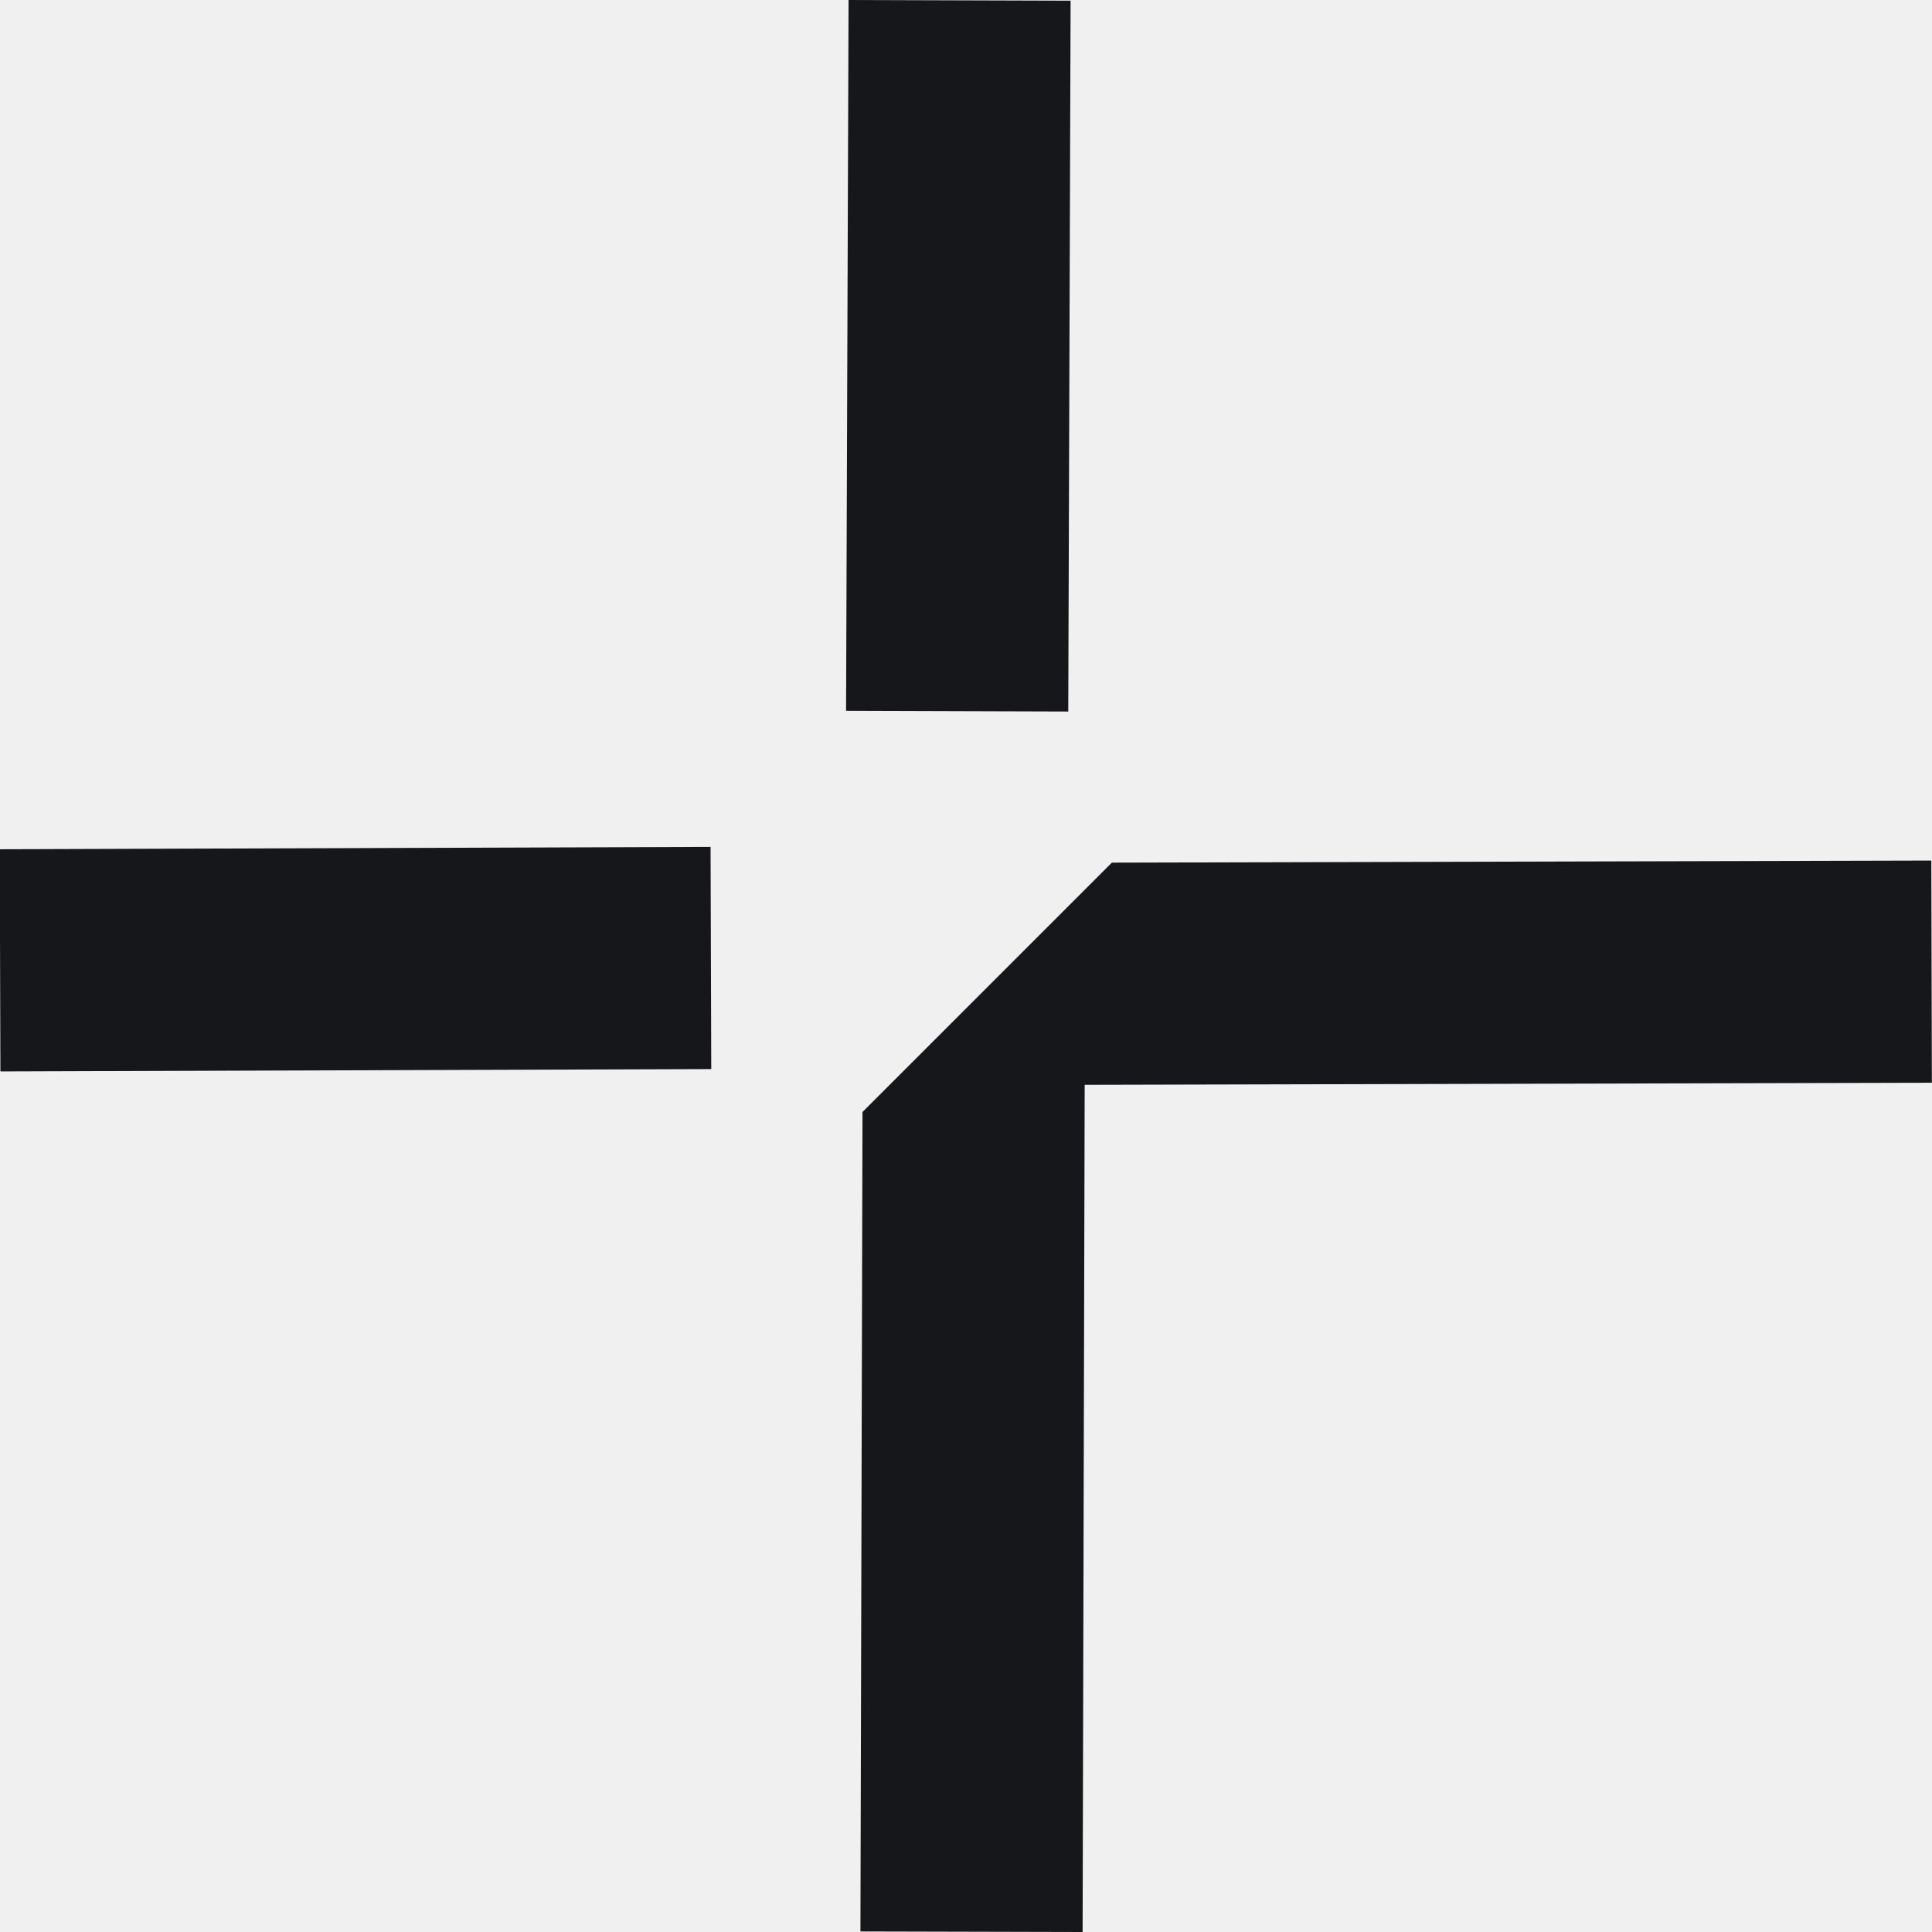
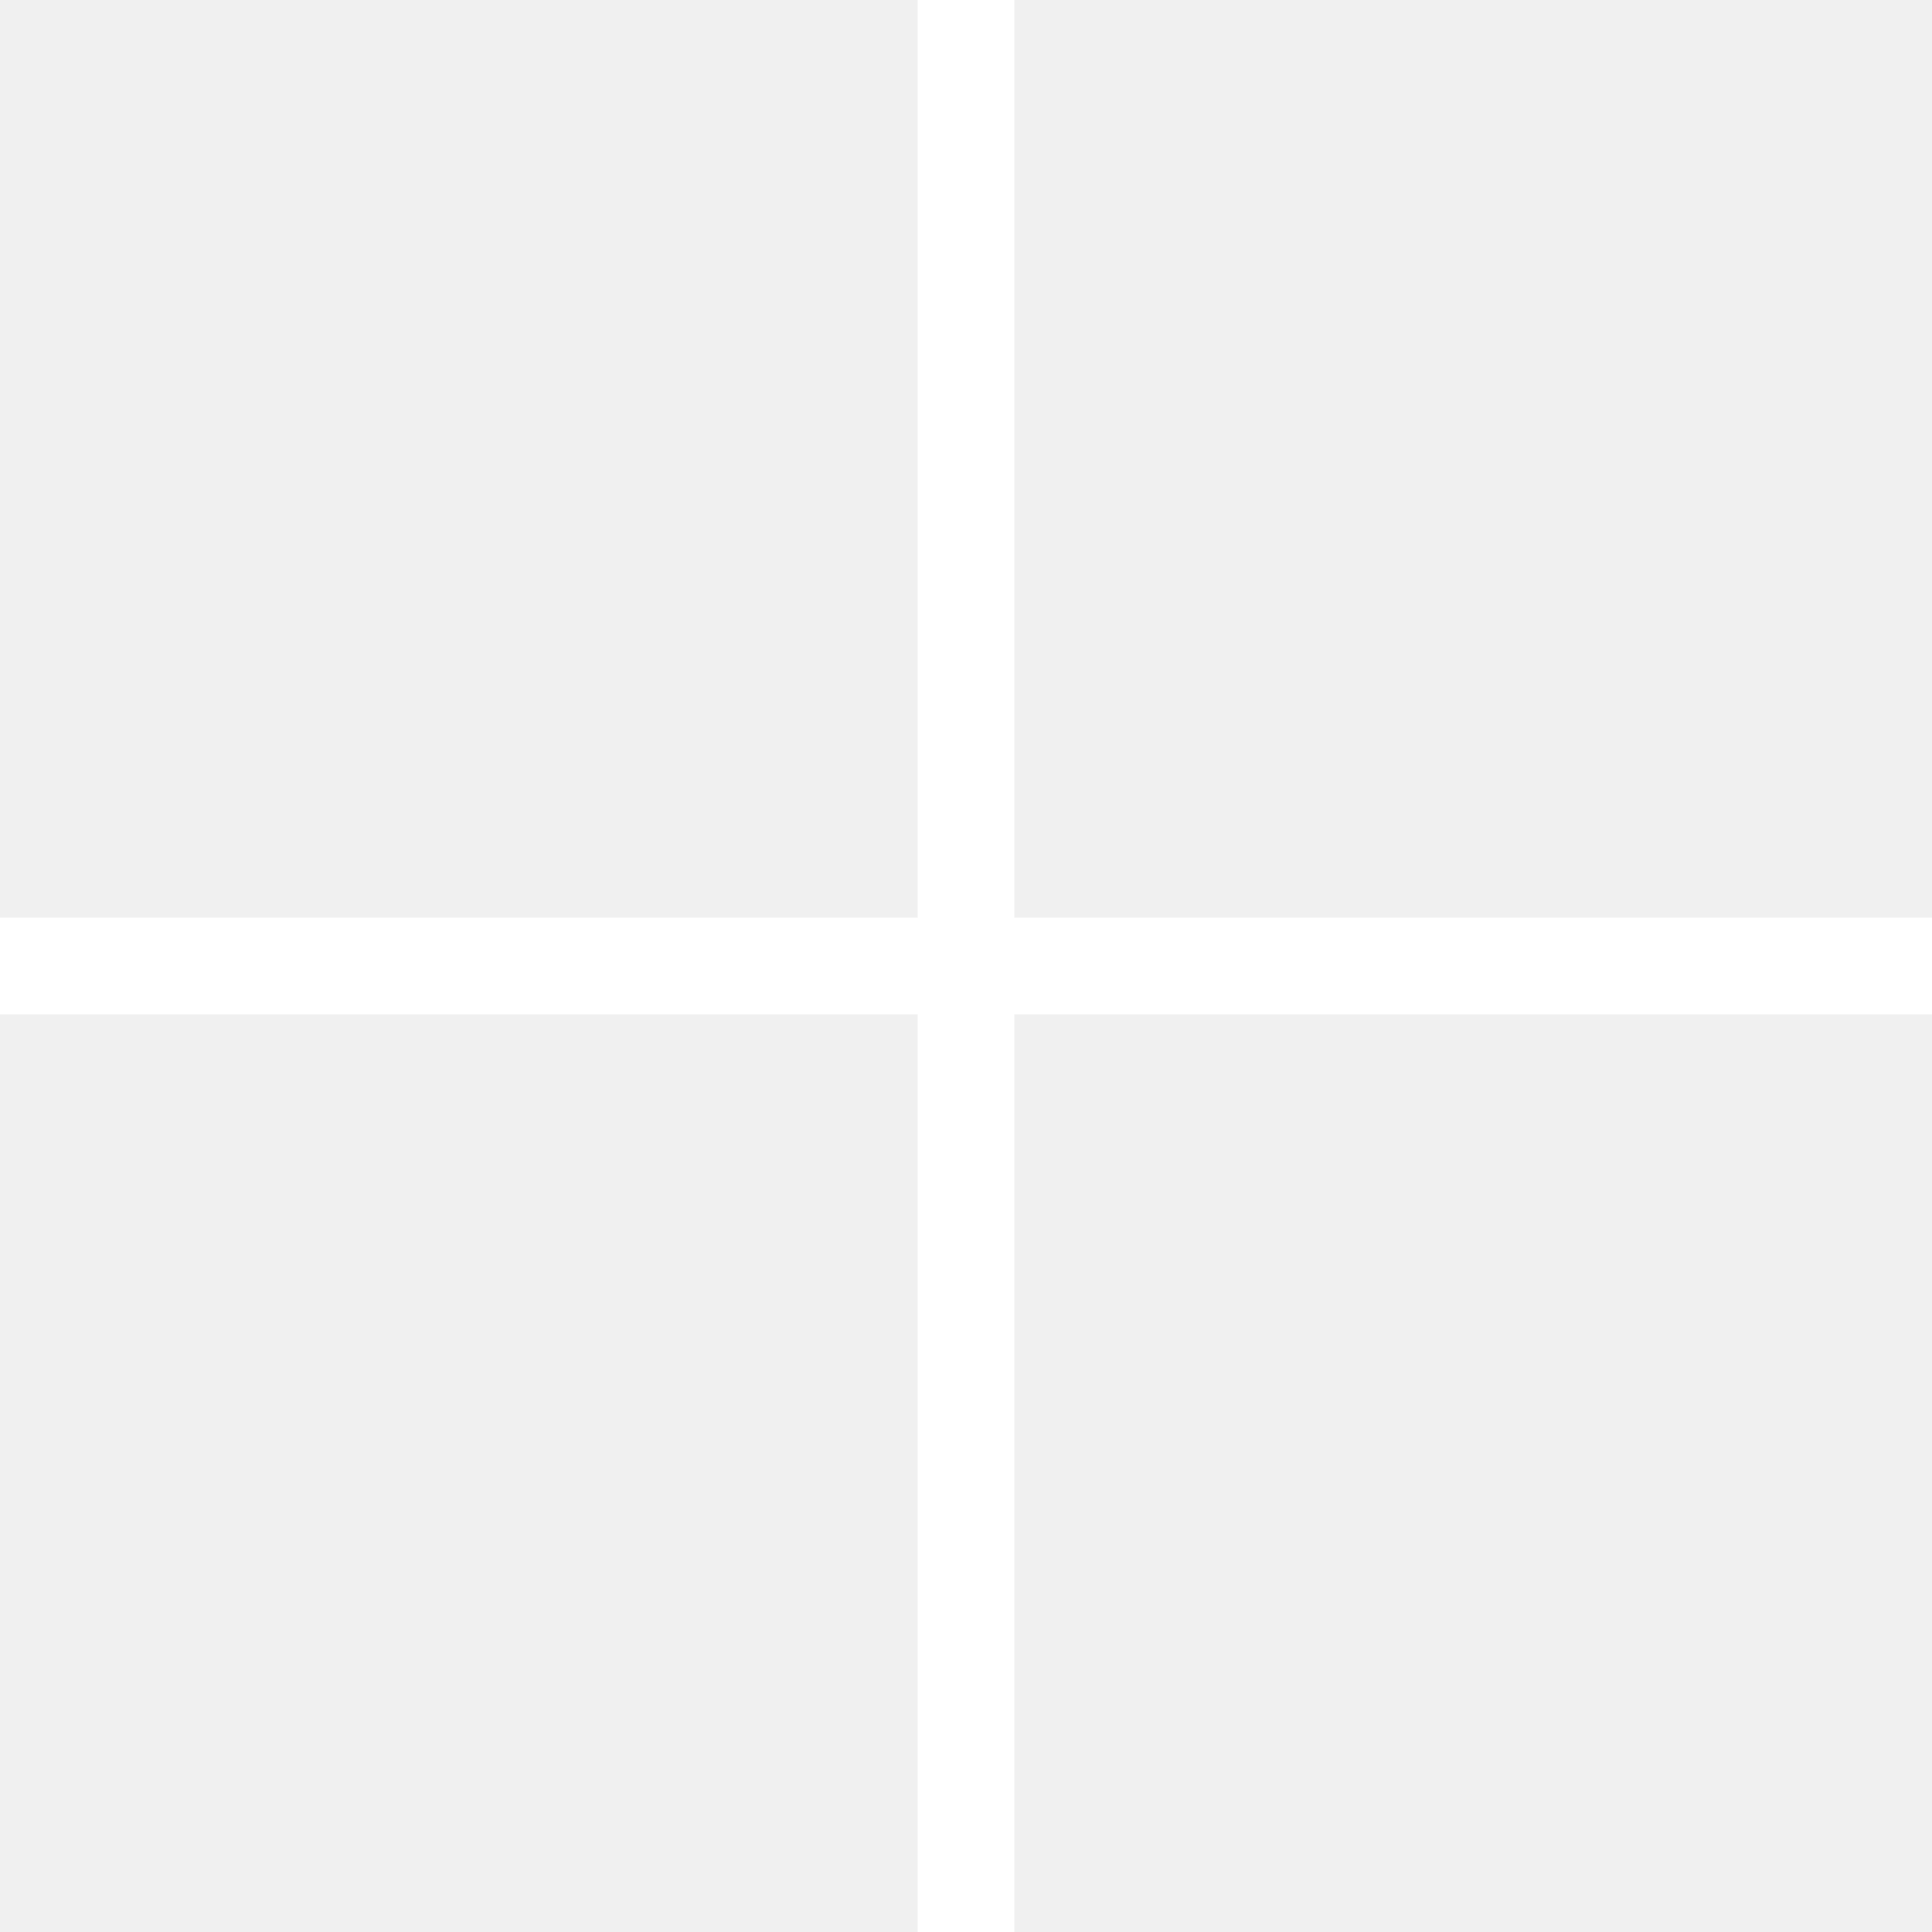
- <svg xmlns="http://www.w3.org/2000/svg" width="14" height="14" viewBox="0 0 14 14" fill="none">
-   <path fill-rule="evenodd" clip-rule="evenodd" d="M7.741 5.156L7.758 0.005L6.149 0L6.131 5.151L7.741 5.156ZM5.154 7.747L0.003 7.764L-0.002 6.154L5.149 6.137L5.154 7.747ZM8.057 6.251L6.25 8.058L6.235 13.996L7.845 14L7.86 7.861L13.999 7.846L13.995 6.236L8.057 6.251Z" fill="#16171B" />
+ <svg xmlns="http://www.w3.org/2000/svg" width="20" height="20" viewBox="0 0 20 20" fill="none">
+   <path d="M10 0V20M20 10H0" stroke="white" />
</svg>
